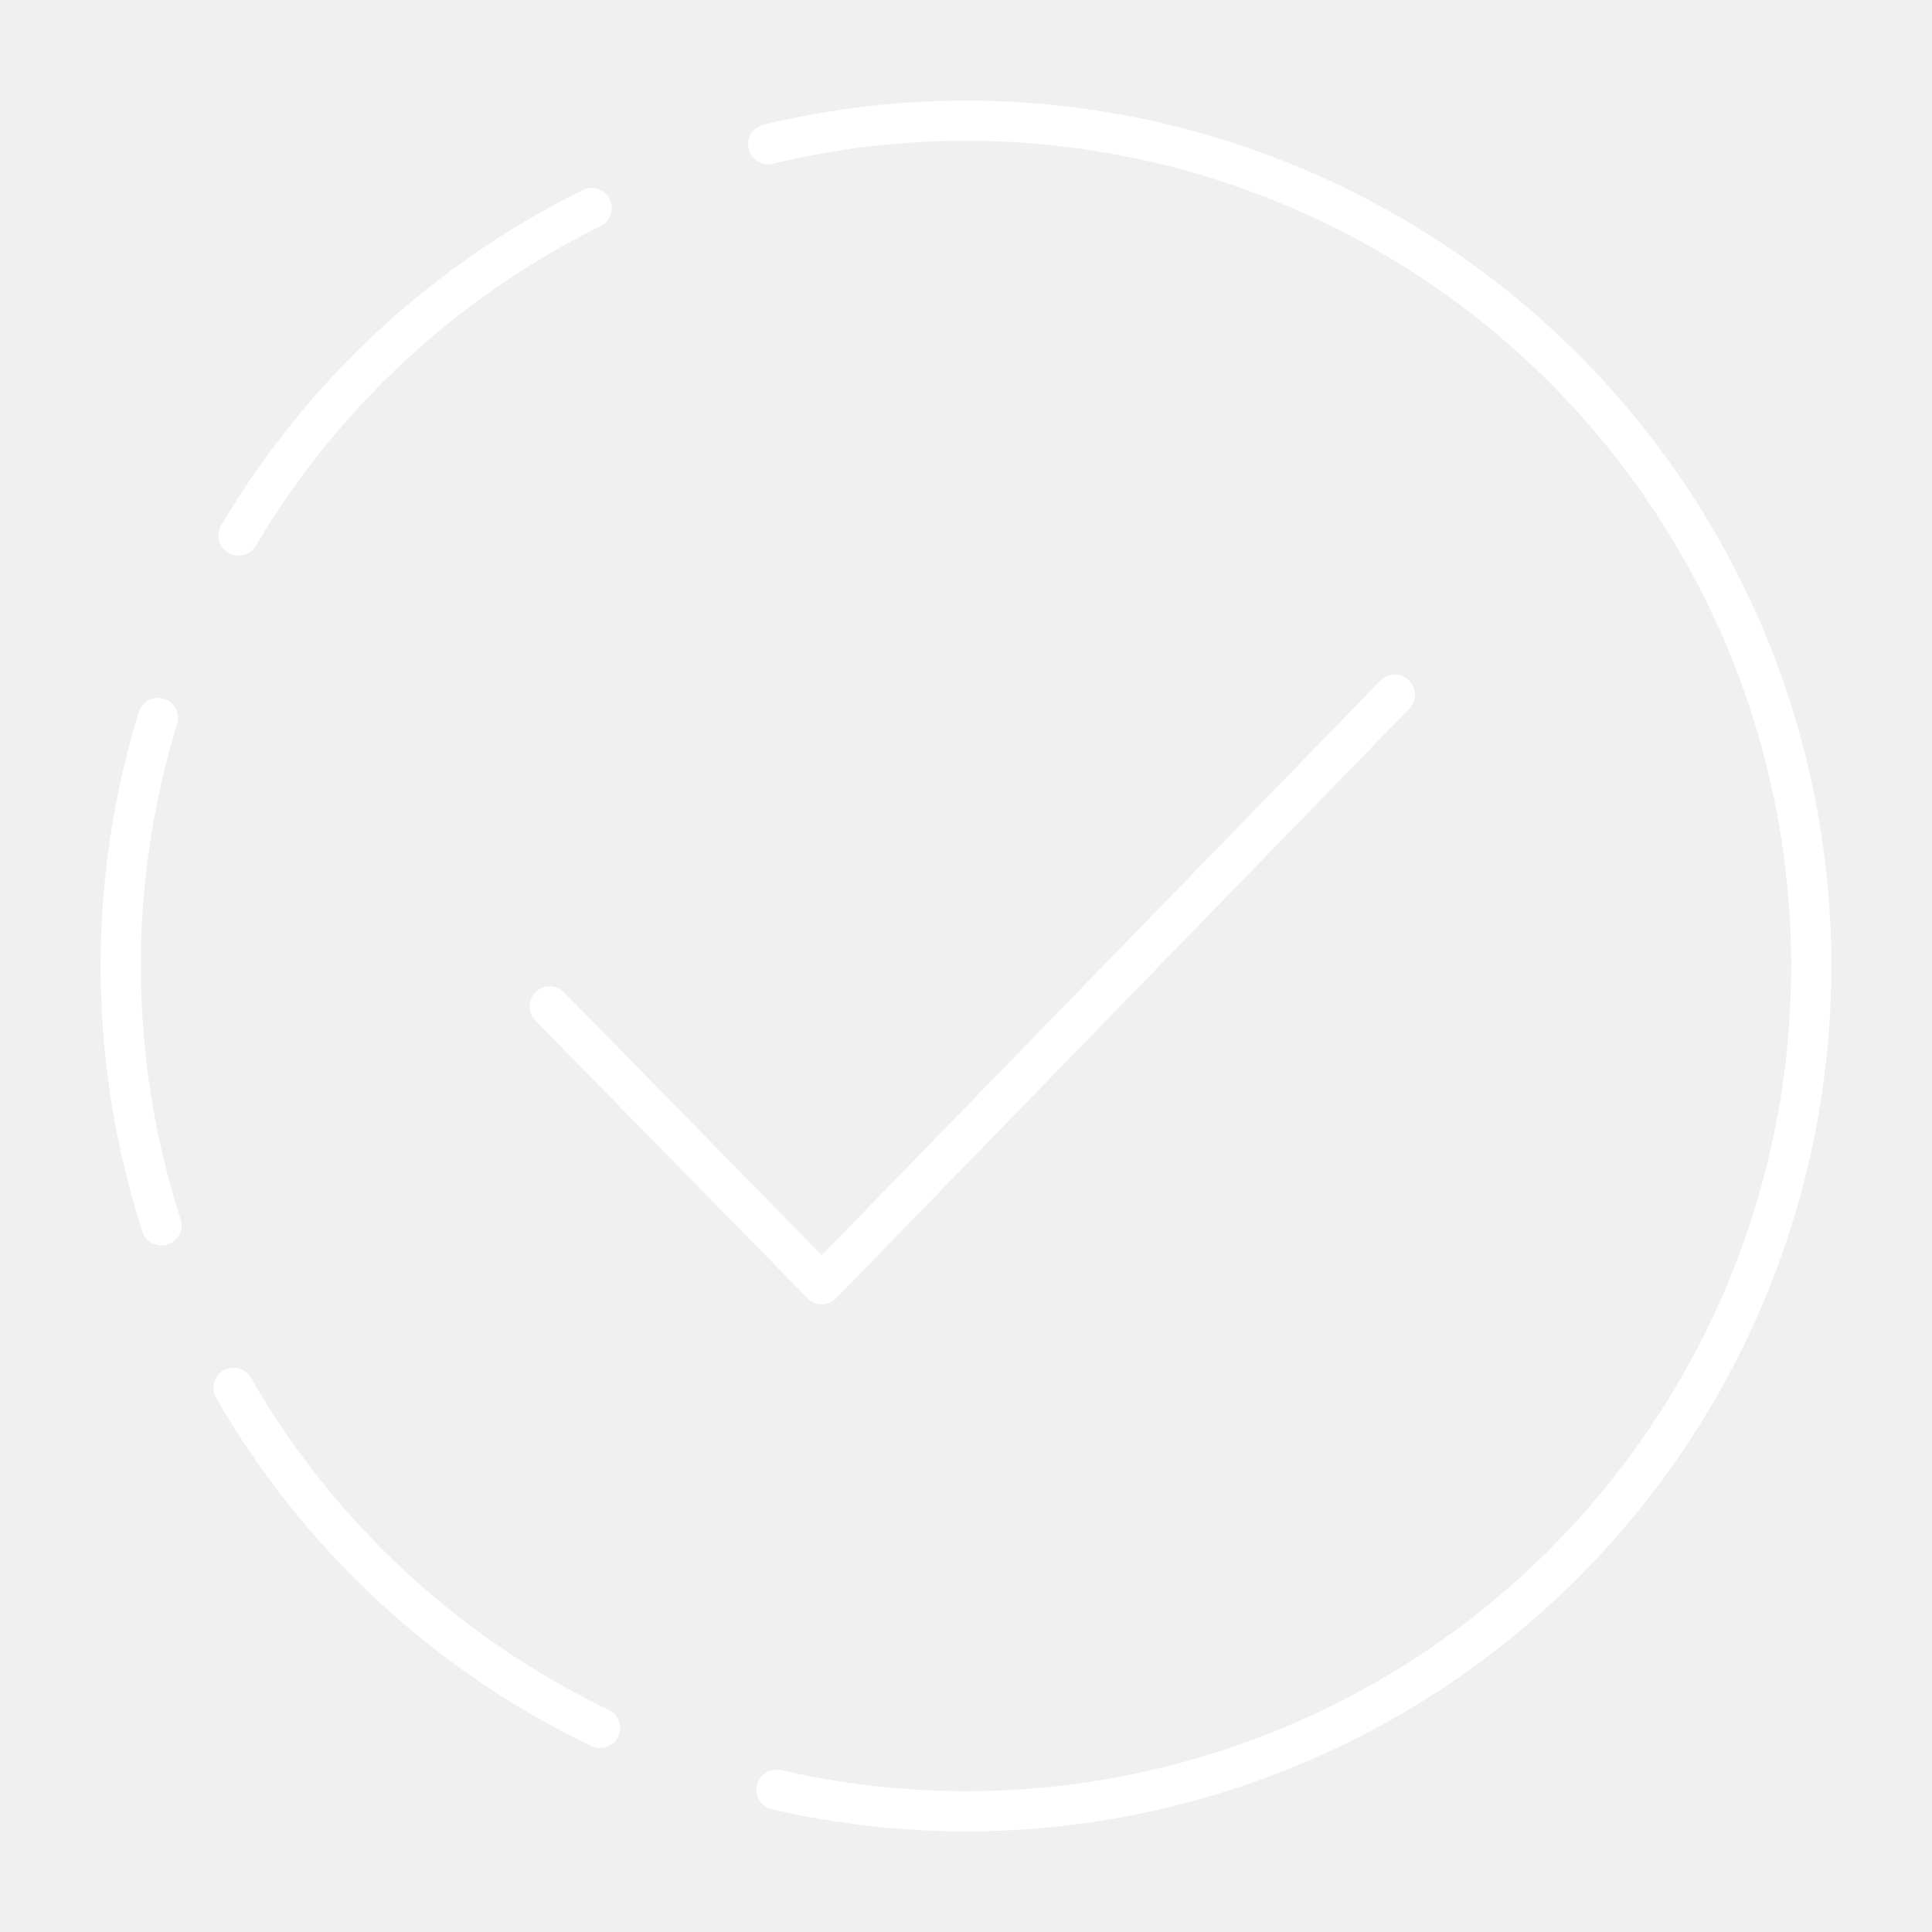
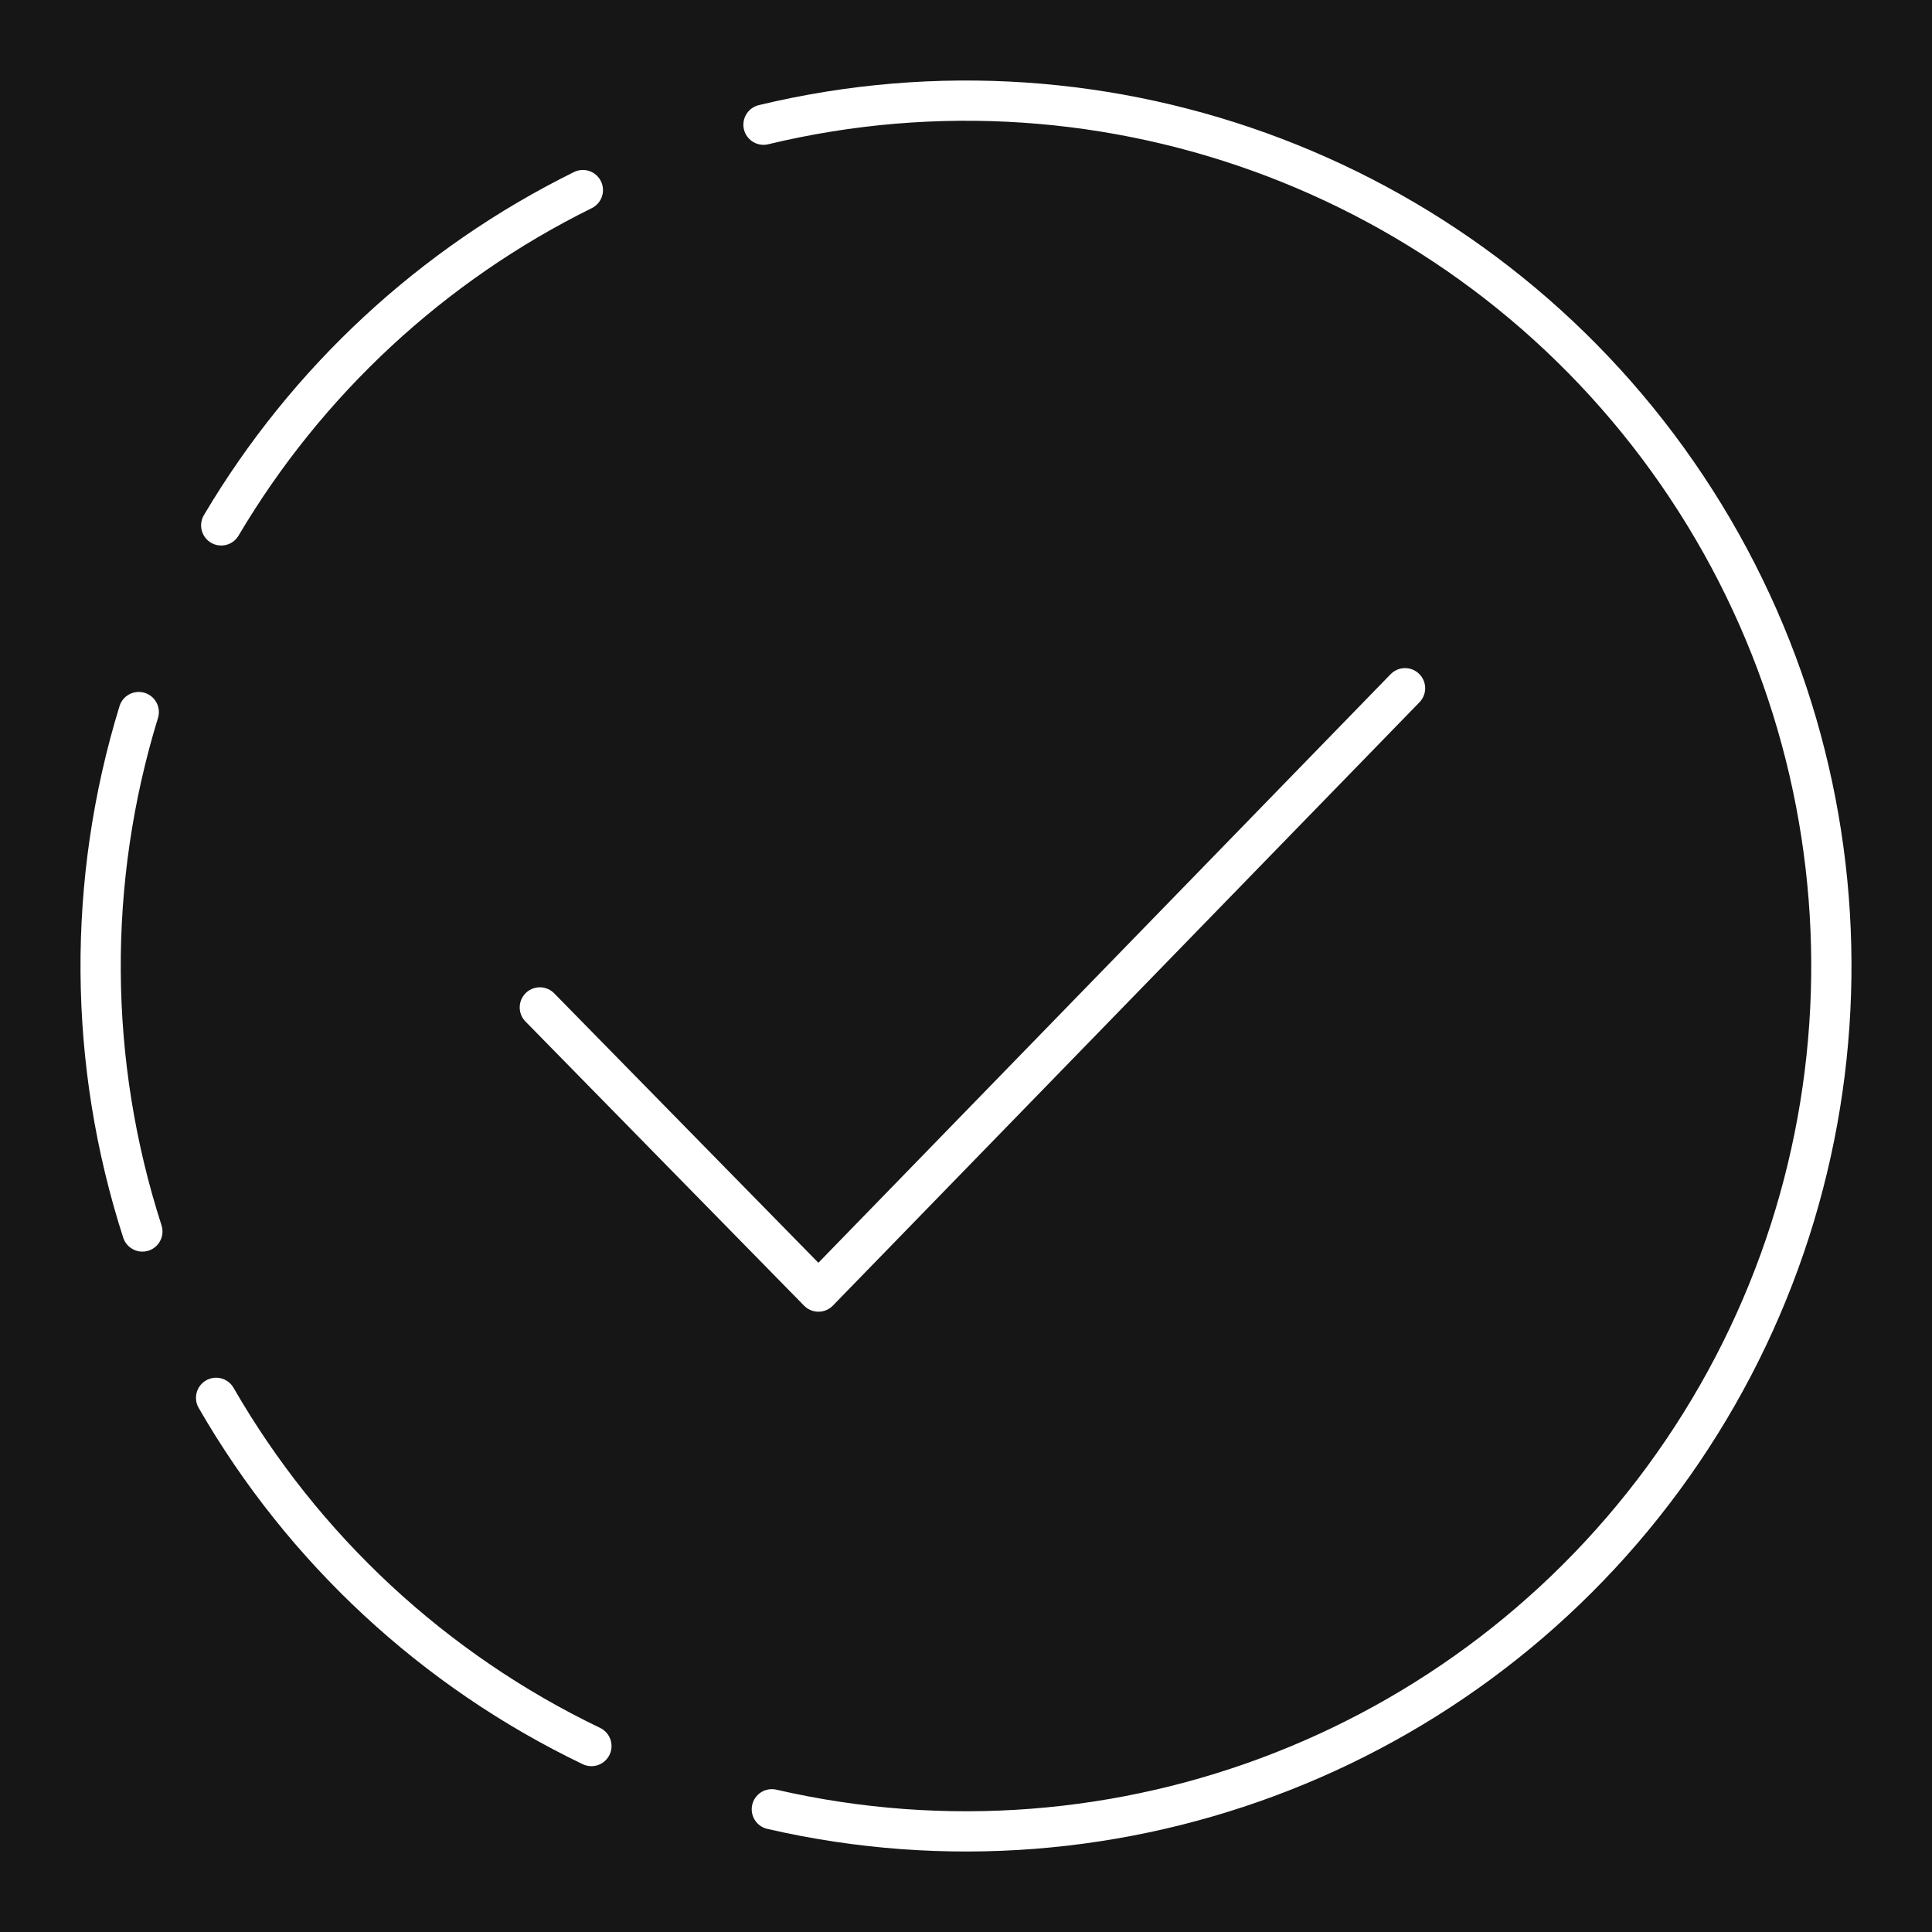
- <svg xmlns="http://www.w3.org/2000/svg" width="48" height="48" viewBox="0 0 48 48" version="1.1" id="svg1" xml:space="preserve">
-   <defs id="defs1" />
-   <g id="layer1">
-     <path style="display:inline;fill:none;fill-opacity:1;stroke:#ffffff;stroke-width:0.998;stroke-linecap:round;stroke-linejoin:round;stroke-dasharray:none;stroke-opacity:1" id="path1" d="m 19.086,3.582 a 21.001,21.001 0 0 1 22.18,8.463 21.001,21.001 0 0 1 0.117,23.739 21.001,21.001 0 0 1 -22.095,8.681" />
-     <path style="display:inline;fill:none;fill-opacity:1;stroke:#ffffff;stroke-width:0.998;stroke-linecap:round;stroke-linejoin:round;stroke-dasharray:none;stroke-opacity:1" id="path2" d="M 4.012,30.443 A 21.001,21.001 0 0 1 3.924,17.837" />
-     <path style="display:inline;fill:none;fill-opacity:1;stroke:#ffffff;stroke-width:0.998;stroke-linecap:round;stroke-linejoin:round;stroke-dasharray:none;stroke-opacity:1" id="path3" d="M 5.926,13.306 A 21.001,21.001 0 0 1 14.702,5.169" />
-     <path style="display:inline;fill:none;fill-opacity:1;stroke:#ffffff;stroke-width:0.998;stroke-linecap:round;stroke-linejoin:round;stroke-dasharray:none;stroke-opacity:1" id="path4" d="M 14.909,42.931 A 21.001,21.001 0 0 1 5.801,34.481" />
-     <path style="fill:none;fill-opacity:1;stroke:#ffffff;stroke-width:1;stroke-linecap:round;stroke-linejoin:round;stroke-dasharray:none;stroke-opacity:1" d="m 13.658,25.005 6.761,6.897 14.235,-14.643" id="path5" />
+ <svg xmlns="http://www.w3.org/2000/svg" viewBox="0 0 48 48">
+   <defs>
+     <style>.j{fill:#161616;}.j,.k{stroke:#fff;stroke-linecap:round;stroke-linejoin:round;}.k{fill:none;}</style>
+   </defs>
+   <g id="a">
+     <rect class="j" x="-4940.753" y="-3665.967" width="7784.075" height="6228.336" />
+   </g>
+   <g id="c">
+     <g id="d">
+       <path id="e" class="k" d="M18.969,3.098c8.632-2.077,17.653,1.365,22.707,8.664s5.102,16.954.12,24.302c-4.982,7.348-13.969,10.879-22.62,8.887" />
+       <path id="f" class="k" d="M3.537,30.596c-1.351-4.191-1.383-8.695-.09-12.905" />
+       <path id="g" class="k" d="M5.496,13.053c2.124-3.589,5.246-6.483,8.985-8.33" />
+       <path id="h" class="k" d="M14.693,43.38c-3.909-1.877-7.16-4.893-9.324-8.651" />
+       <path id="i" class="k" d="M13.412,25.029l6.922,7.06,14.574-14.99" />
+     </g>
  </g>
</svg>
